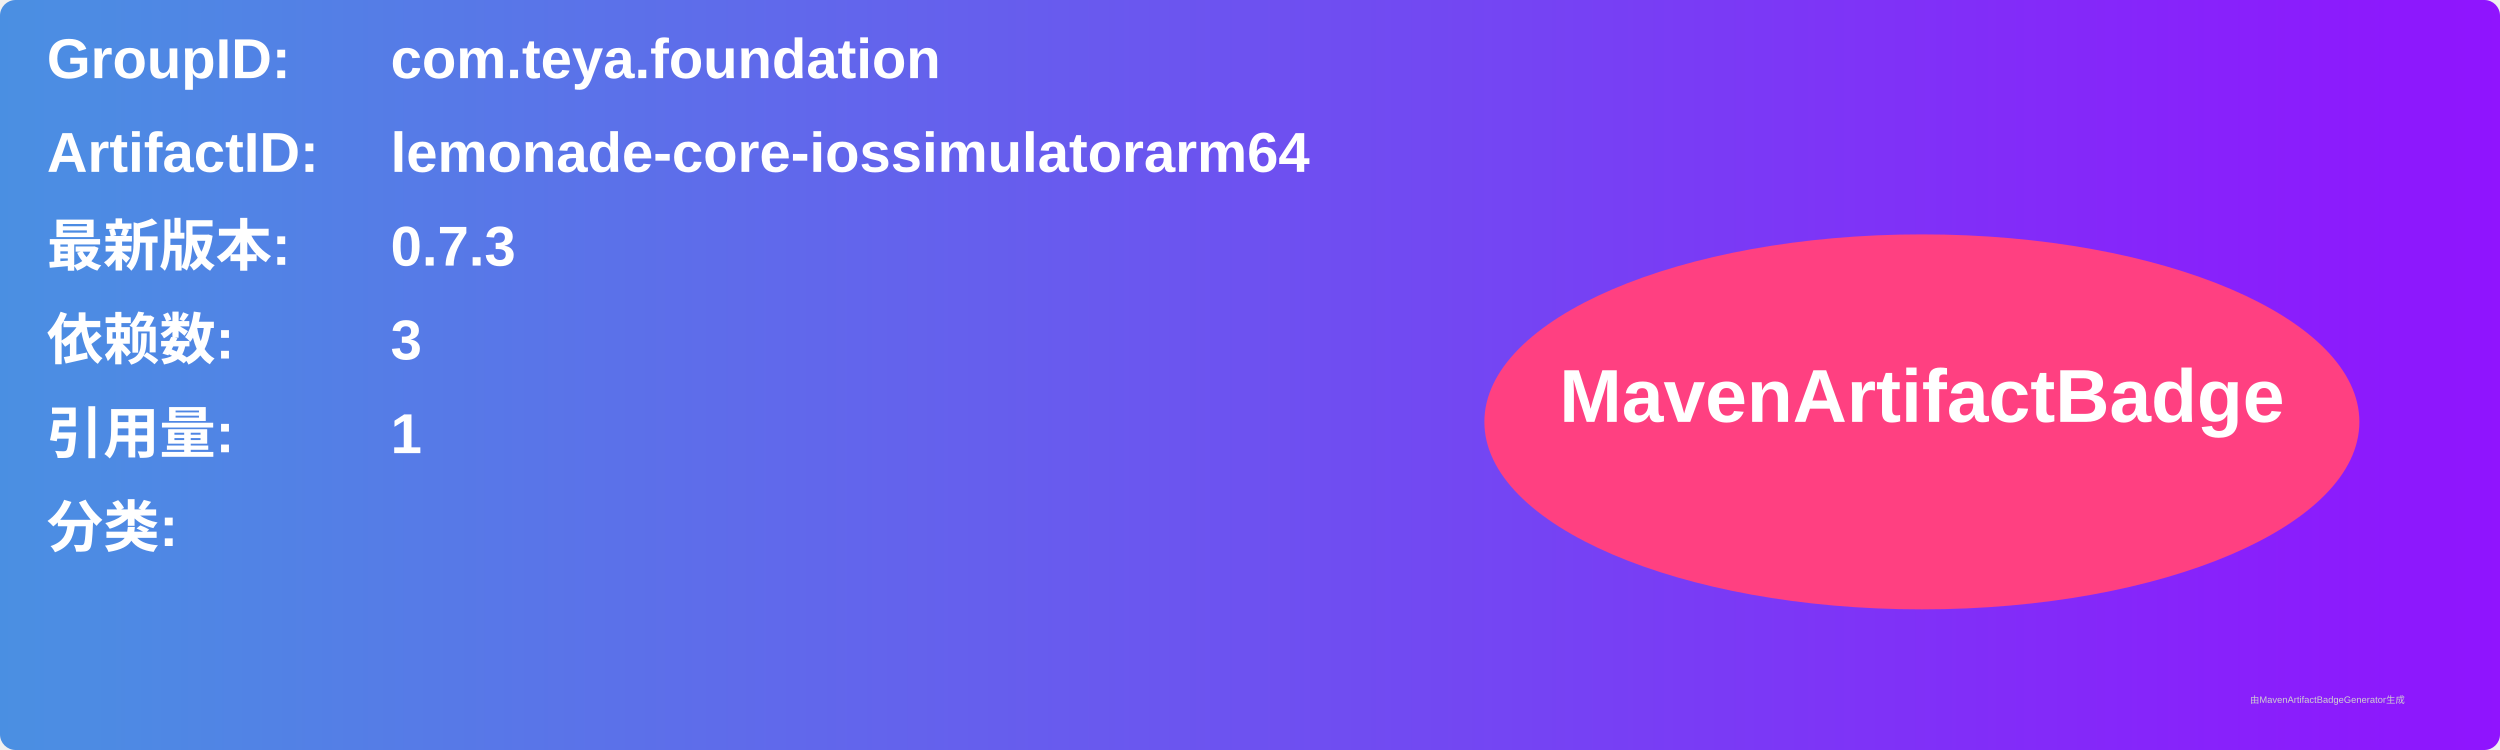
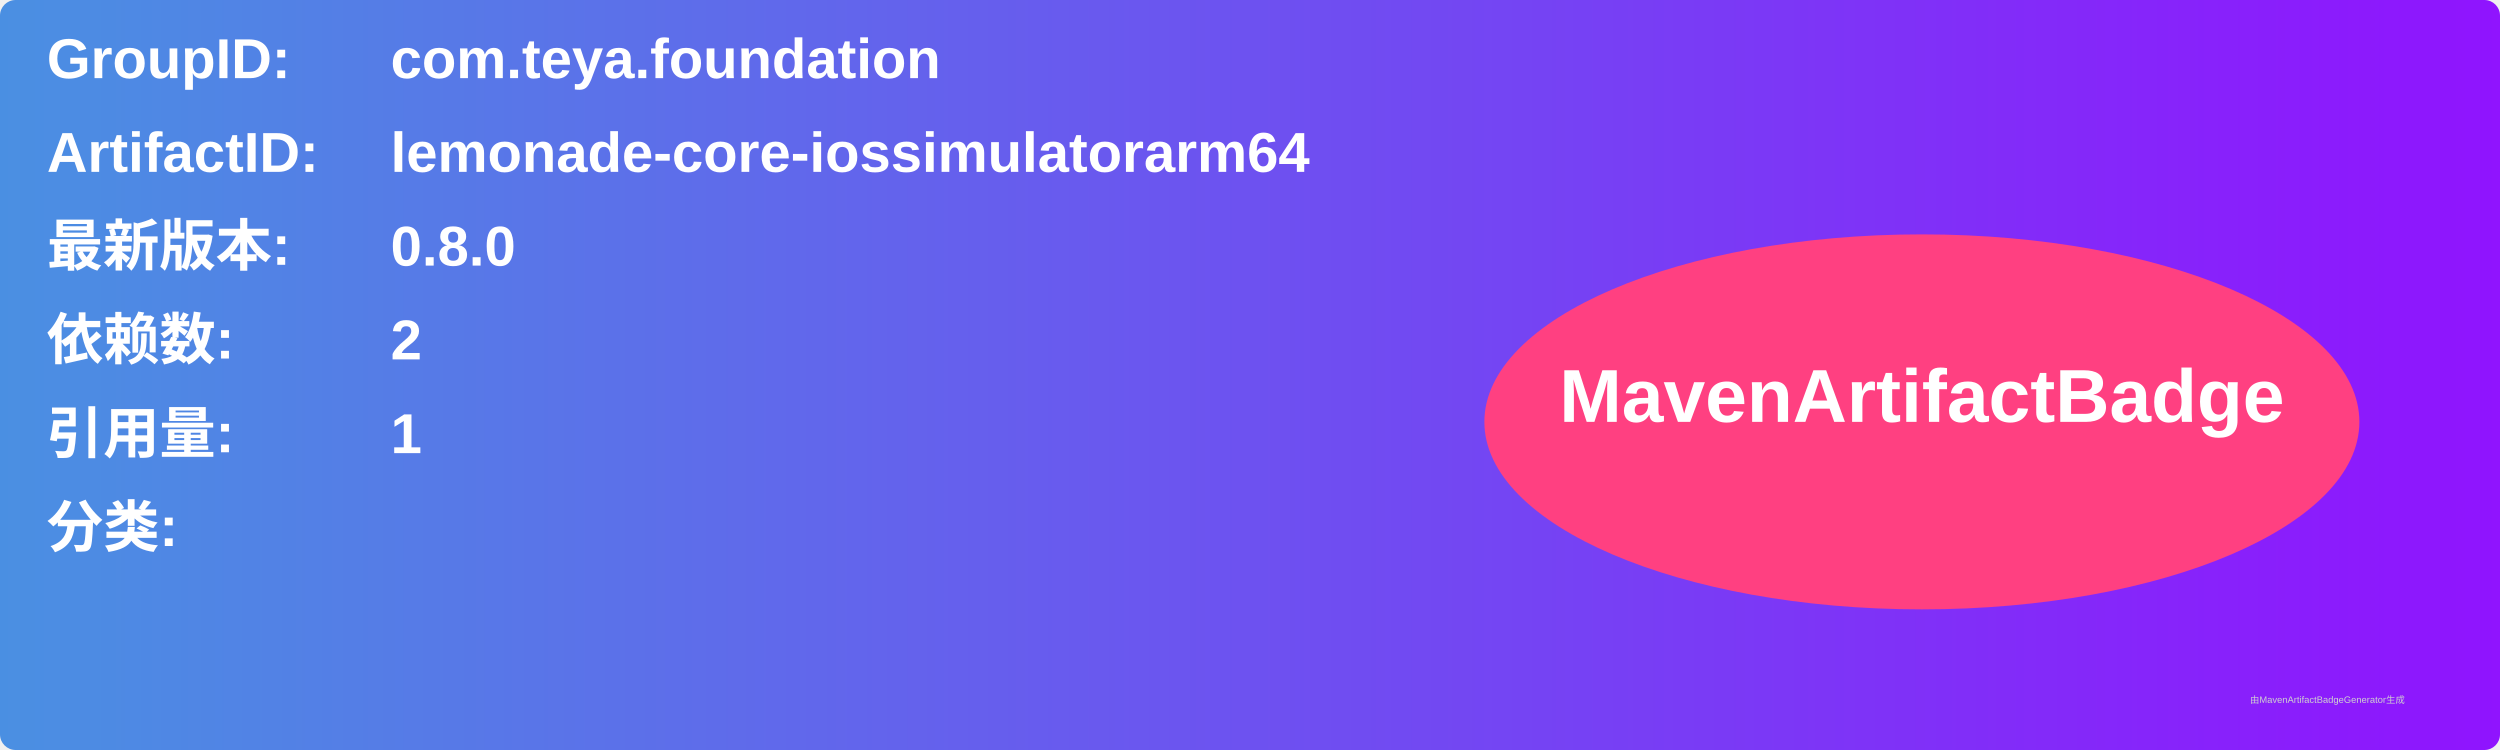
<svg xmlns="http://www.w3.org/2000/svg" width="800" height="240" viewBox="0 0 800 240">
  <linearGradient id="grad" x1="0%" y1="0%" x2="100%" y2="0%">
    <stop offset="0%" stop-color="#4a90e2" />
    <stop offset="100%" stop-color="#9013fe" />
  </linearGradient>
  <rect width="100%" height="100%" rx="5" ry="5" fill="url(#grad)" />
  <g transform="translate(15, 15)">
    <text x="0" y="10" font-family="Arial" font-size="18" fill="white" font-weight="bold" width="260">GroupID:</text>
    <text x="110" y="10" font-family="Arial" font-size="18" fill="white" font-weight="bold" width="460">com.teya.foundation</text>
    <text x="0" y="40" font-family="Arial" font-size="18" fill="white" font-weight="bold" width="260">ArtifactID:</text>
    <text x="110" y="40" font-family="Arial" font-size="18" fill="white" font-weight="bold" width="460">lemonade-core-iossimulatorarm64</text>
    <text x="0" y="70" font-family="Arial" font-size="18" fill="white" font-weight="bold">最新版本:</text>
    <text x="110" y="70" font-family="Arial" font-size="18" fill="white" font-weight="bold">
-       <tspan font-weight="bold">0.7.3</tspan>
+       <tspan font-weight="bold">0.8.0</tspan>
    </text>
    <text x="0" y="100" font-family="Arial" font-size="18" fill="white" font-weight="bold">依赖数: </text>
    <text x="110" y="100" font-family="Arial" font-size="18" fill="white">
-       <tspan font-weight="bold">3</tspan>
+       <tspan font-weight="bold">2</tspan>
    </text>
    <text x="0" y="130" font-family="Arial" font-size="18" fill="white" font-weight="bold">引用量: </text>
    <text x="110" y="130" font-family="Arial" font-size="18" fill="white">
      <tspan font-weight="bold">1</tspan>
    </text>
    <text x="0" y="160" font-family="Arial" font-size="18" fill="white" font-weight="bold">分类:</text>
    <text x="10" y="190" font-family="Arial" font-size="10" fill="white">
      <tspan font-weight="bold" />
    </text>
    <ellipse cx="600" cy="120" rx="140" ry="60" fill="#ff4081" />
    <text x="600" y="120" text-anchor="middle" font-family="Arial" font-size="24" fill="white" font-weight="bold">MavenArtifactBadge</text>
  </g>
  <text x="720" y="225" font-family="Arial" font-size="3" fill="#d0d0d0">由MavenArtifactBadgeGenerator生成</text>
</svg>
